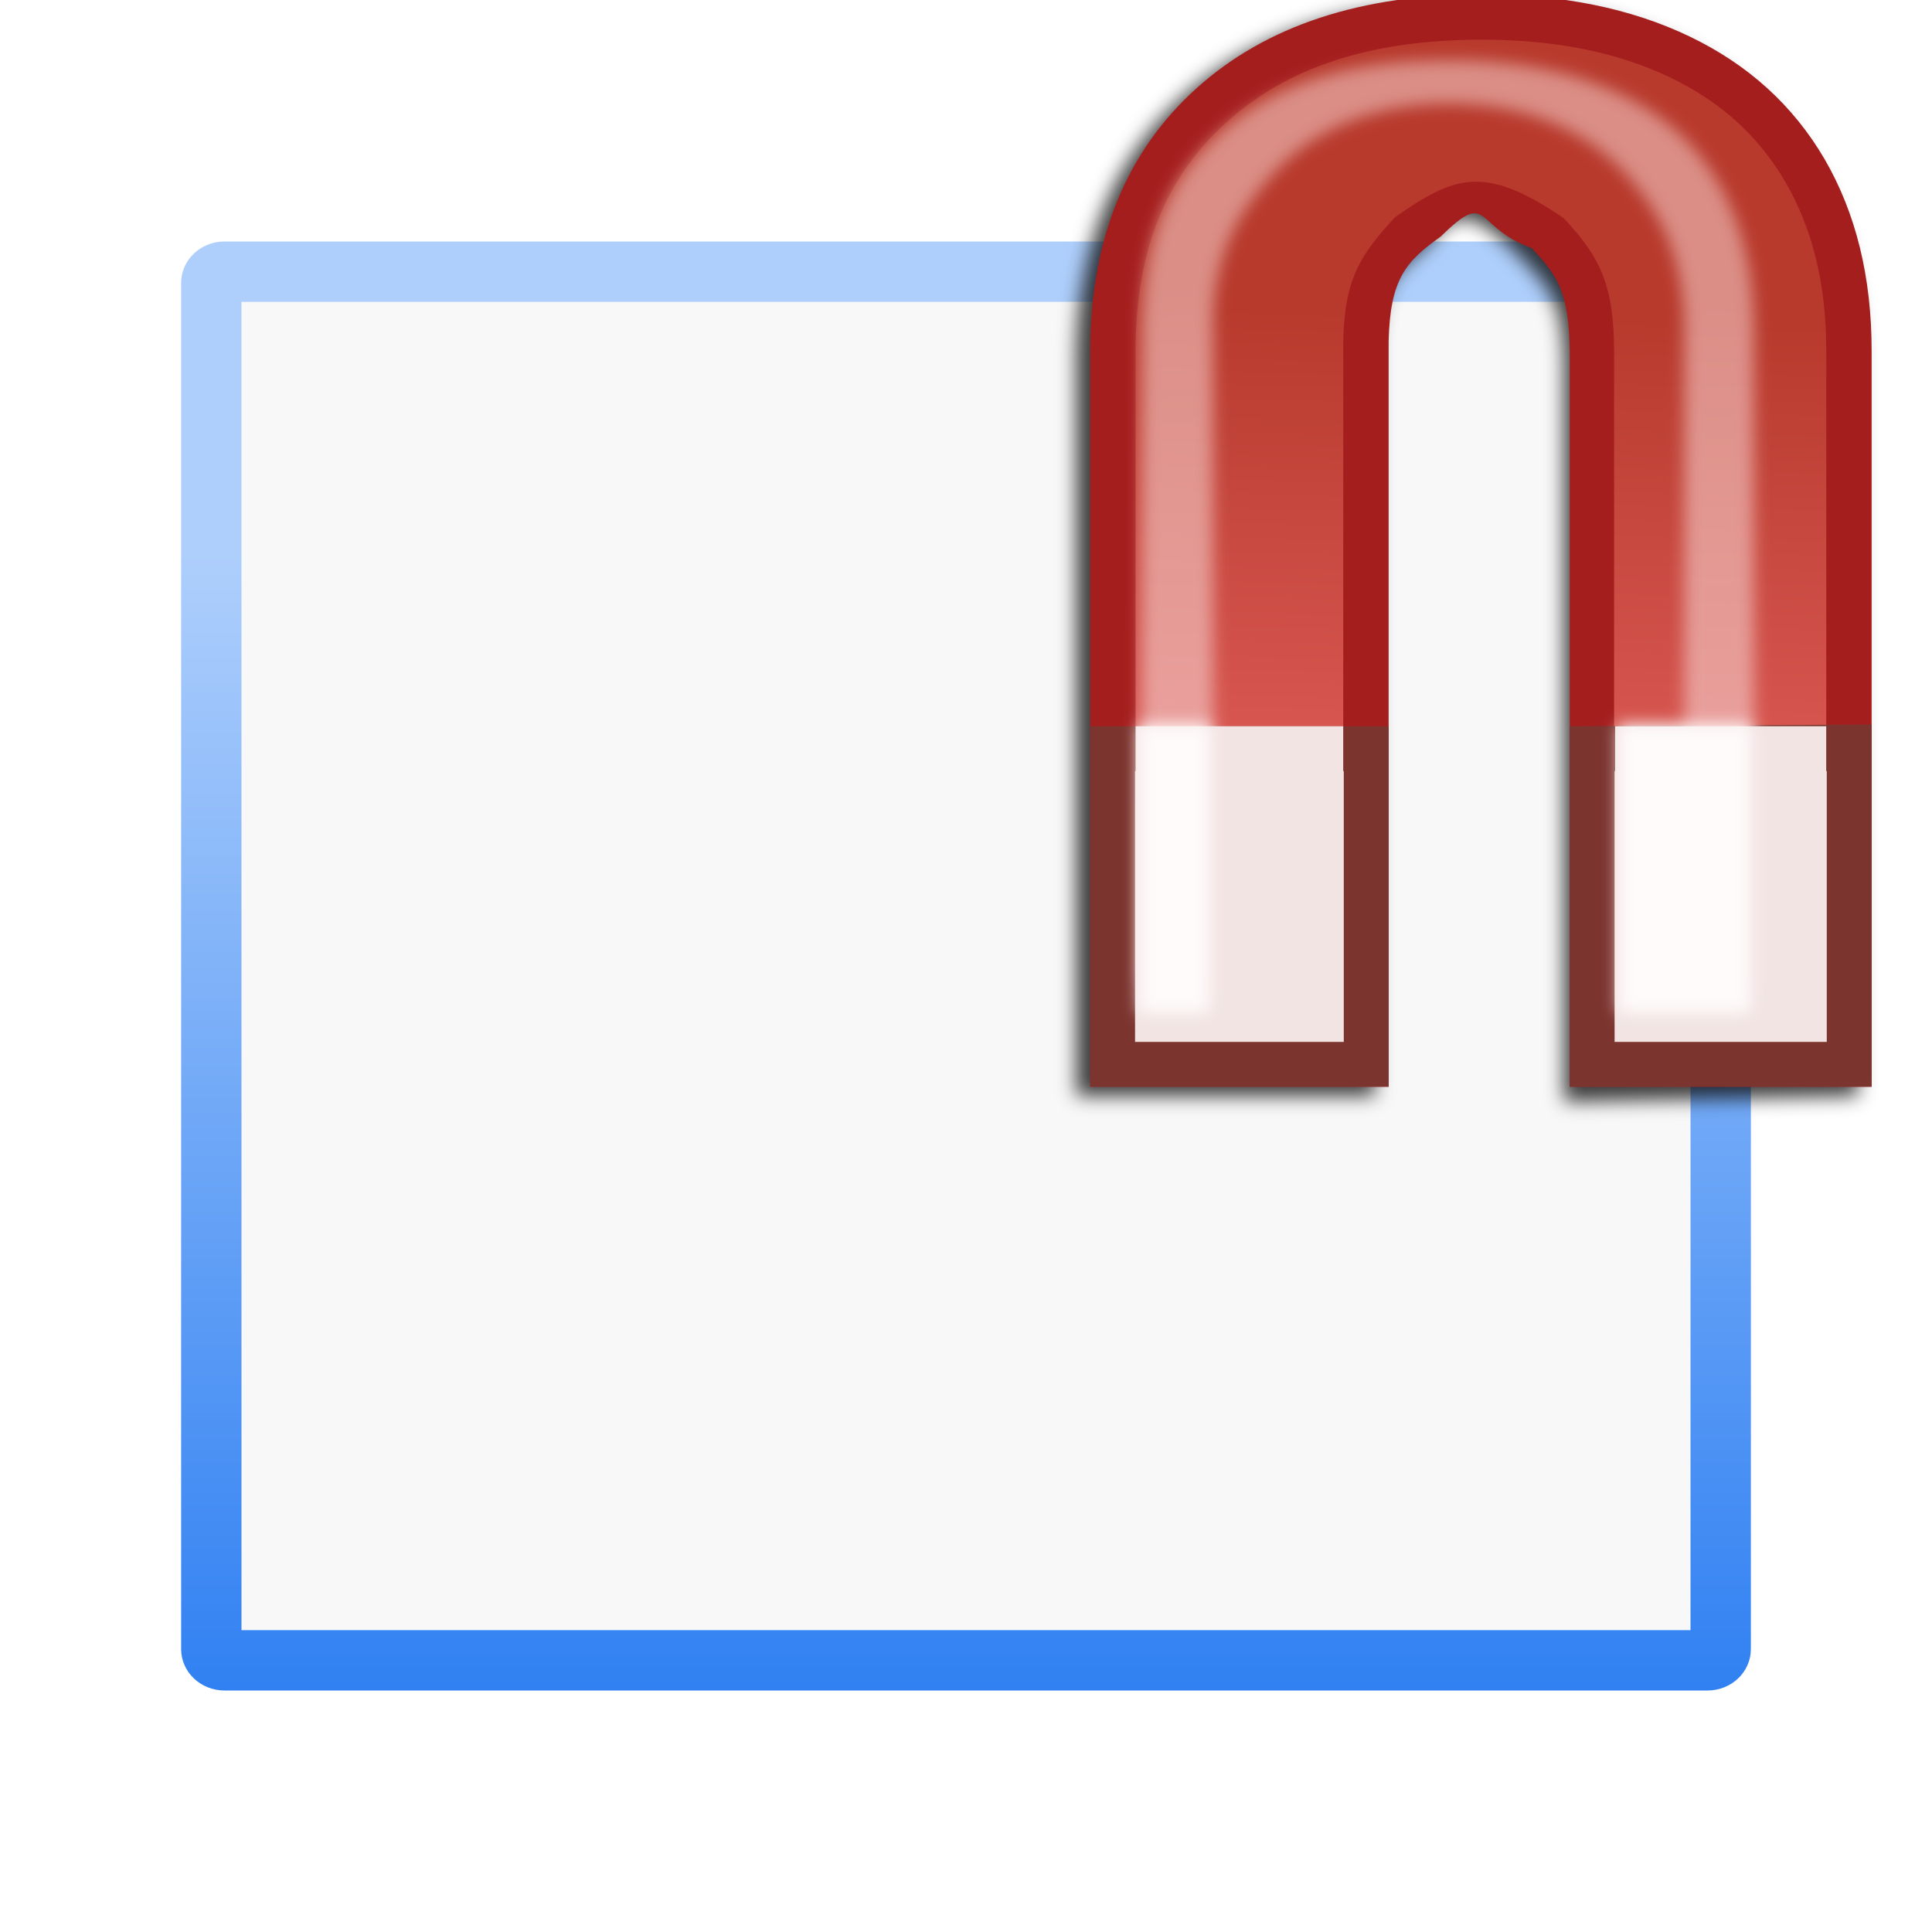
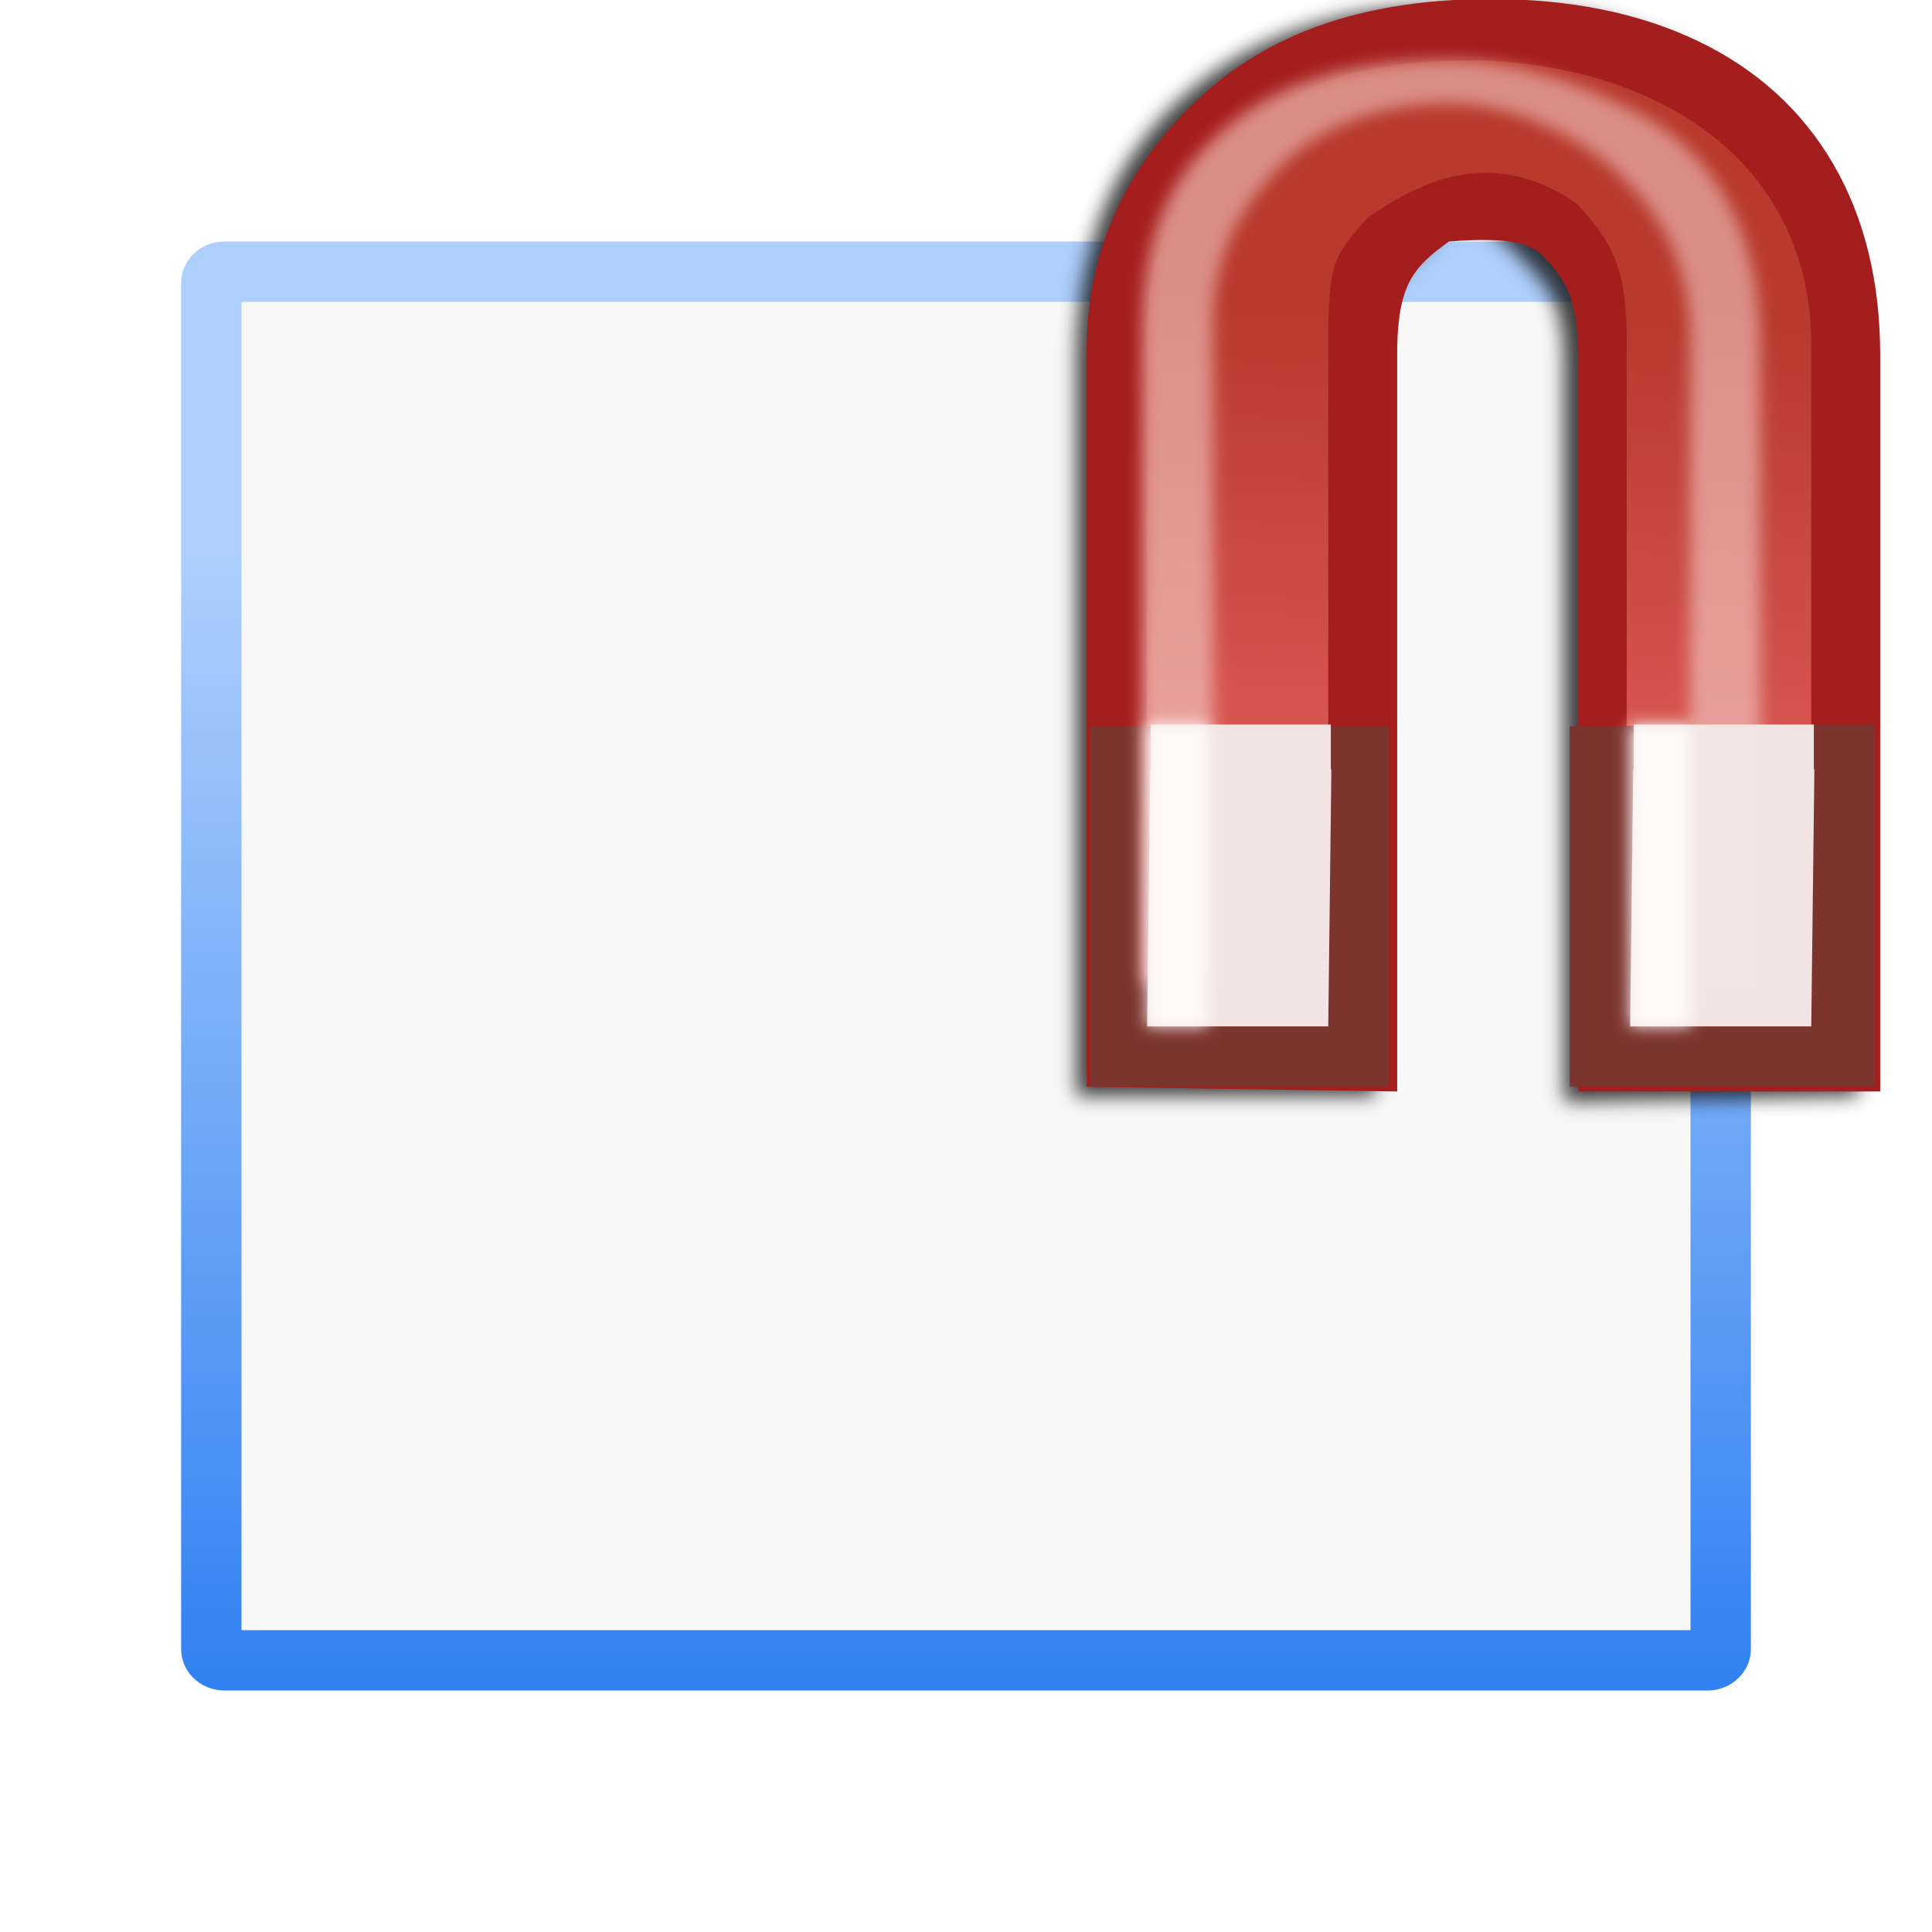
<svg xmlns="http://www.w3.org/2000/svg" height="32" width="32">
-   <linearGradient id="a" gradientUnits="userSpaceOnUse" x1="42" x2="42" y1="136" y2="36.585">
-     <stop offset="0" stop-color="#0968ef" />
-     <stop offset="1" stop-color="#aecffc" />
-   </linearGradient>
+   <filter id="a" color-interpolation-filters="sRGB" height="1.041" width="1.058" x="-.029" y="-.021">
+     <feGaussianBlur stdDeviation=".647" />
+   </filter>
  <linearGradient id="b" gradientTransform="matrix(.9594035 0 0 -.9594035 4.47639 -1.169343)" gradientUnits="userSpaceOnUse" x1="79.931" x2="81.106" y1="-60.216" y2="-22.684">
    <stop offset="0" stop-color="#e05f5b" />
    <stop offset="1" stop-color="#b83b2e" stop-opacity=".988" />
  </linearGradient>
  <linearGradient id="c" gradientTransform="scale(1 -1)" gradientUnits="userSpaceOnUse" x1="79.931" x2="81.106" y1="-60.216" y2="-22.684">
    <stop offset="0" stop-color="#eda4a2" />
    <stop offset="1" stop-color="#db8f87" stop-opacity=".988" />
  </linearGradient>
-   <filter id="d" color-interpolation-filters="sRGB" height="1.128" width="1.06" x="-.03" y="-.064">
+   <filter id="d" color-interpolation-filters="sRGB" height="1.04" width="1.06" x="-.03" y="-.02">
    <feGaussianBlur stdDeviation=".53" />
  </filter>
-   <filter id="e" color-interpolation-filters="sRGB" height="1.04" width="1.06" x="-.03" y="-.02">
+   <filter id="e" color-interpolation-filters="sRGB" height="1.128" width="1.06" x="-.03" y="-.064">
    <feGaussianBlur stdDeviation=".53" />
  </filter>
-   <filter id="f" color-interpolation-filters="sRGB" height="1.041" width="1.058" x="-.029" y="-.021">
-     <feGaussianBlur stdDeviation=".647" />
-   </filter>
+   <linearGradient id="f" gradientUnits="userSpaceOnUse" x1="42" x2="42" y1="136" y2="36.585">
+     <stop offset="0" stop-color="#0968ef" />
+     <stop offset="1" stop-color="#aecffc" />
+   </linearGradient>
  <g transform="scale(.25)">
-     <path d="m16 20h96v88h-96z" fill="#f4f4f4" opacity=".628" />
-     <path d="m14.875 16c-1.586 0-2.875 1.222-2.875 2.75v90.5c0 1.528 1.289 2.75 2.875 2.75h98.25c1.586 0 2.875-1.222 2.875-2.75v-90.5c0-1.528-5.446-2.75-7.033-2.75zm1.125 4h96v88h-96z" fill="url(#a)" />
-     <g fill="#121212" fill-opacity=".816" filter="url(#f)" stroke-width="2.409" transform="matrix(.9594036 0 0 -.9594036 3.568427 -.56031)">
-       <path d="m124.581-76.265v50.835c0 5.081-1.082 9.488-3.246 13.22-2.164 3.701-5.269 6.524-9.315 8.468s-8.829 2.917-14.349 2.917c-8.343 0-14.914-2.164-19.713-6.492-4.799-4.328-7.245-10.256-7.339-17.784v-51.165l20.608 0v51.494c.108 4.302 1.3 5.369 3.577 7.202 2.287 3.103 3.685 2.096 6.851-1.172 1.756-1.882 2.635-2.94 2.635-7.174v-50.741z" fill="#121212" fill-opacity=".816" stroke-width="2.409" />
+     <g>
+       <path d="m16 20h96v88h-96z" fill="#f4f4f4" opacity=".628" />
+       <path d="m14.875 16c-1.586 0-2.875 1.222-2.875 2.75v90.5c0 1.528 1.289 2.75 2.875 2.75h98.25c1.586 0 2.875-1.222 2.875-2.75v-90.5c0-1.528-1.289-2.75-2.875-2.75zm1.125 4h96v88h-96z" fill="url(#f)" />
    </g>
-     <path d="m124.581-76.265v50.835c0 5.081-1.082 9.488-3.246 13.22-2.164 3.701-5.269 6.524-9.315 8.468s-8.829 2.917-14.349 2.917c-8.343 0-14.914-2.164-19.713-6.492-4.799-4.328-7.245-10.256-7.339-17.784v-51.165h20.608v51.494c.108 4.302 1.197 5.506 3.577 7.202 3.449 3.358 2.23.698 6.296-.781 1.756-1.882 2.581-2.94 2.635-7.174v-50.741z" fill="#a51e1e" transform="matrix(.9594036 0 0 -.9594036 4.47639 -1.169343)" />
-     <path d="m75.236 68.993v-46.042c.082-6.591 2.08-11.289 6.047-14.867 3.96-3.572 9.414-5.455 16.898-5.455 4.943 0 9.064.867 12.465 2.502 3.398 1.633 5.86 3.886 7.64 6.928 1.778 3.068 2.708 6.725 2.708 11.17v45.765l-14.056.07v-45.675c0-4.478-.885-6.307-3.337-8.934-5.228-3.575-7.227-2.825-11.164-.076-2.332 2.511-3.341 4.095-3.442 8.144-.001.025-.002.05-.002.075v46.396z" fill="url(#b)" />
-     <path d="m72.229 48.113v23.888l19.771-0v-23.888zm31.771-0v23.888l20.001 0-.001-24z" fill="#7c3530" fill-opacity=".988" />
-     <path d="m97.67 6.684c-7.344 0-12.232 1.776-15.789 4.984-3.592 3.239-5.323 7.171-5.402 13.506v45.232h4.889v-45.635a2.725 2.725 0 0 1 0-.031c0-.043.003-.085.004-.127.12-4.646 1.764-7.516 4.314-10.262 3.06-3.295 7.471-4.684 11.984-4.684 4.537 0 8.967 1.384 12.047 4.684 2.764 2.961 4.211 6.145 4.211 11.172v44.883h4.795v-44.977c0-4.247-.865-7.526-2.449-10.266l-.002-.004c-1.598-2.729-3.668-4.638-6.789-6.139-3.109-1.494-6.98-2.338-11.812-2.338z" fill="url(#c)" filter="url(#e)" transform="matrix(.9594036 0 0 .9594036 2.295128 -2.412264)" />
-     <g fill-opacity=".988">
-       <path d="m75.236 48.113v2.972h-.036v17.944l13.828-0v-17.944h-.036v-2.972zm31.771-0v2.972h-.036v17.944l14.057 0v-17.944h-.036v-2.972z" fill="#f2e5e3" />
-       <path d="m76.782 51.102v19.924h4.889v-19.924zm33.116-0v19.924l9.128 0v-19.924z" fill="#fffbfb" filter="url(#d)" transform="matrix(.9594036 0 0 .9594036 1.805781 -1.027192)" />
+     <g>
+       <g fill="#121212" fill-opacity=".816" filter="url(#a)" stroke-width="2.409" transform="matrix(.9594036 0 0 -.9594036 3.568427 -.56031)">
+         <path d="m124.581-76.265v50.835c0 5.081-1.082 9.488-3.246 13.22-2.164 3.701-5.269 6.524-9.315 8.468s-8.829 2.917-14.349 2.917c-8.343 0-14.914-2.164-19.713-6.492-4.799-4.328-7.245-10.256-7.339-17.784v-51.165l20.608 0v51.494c.108 4.302 1.3 5.369 3.577 7.202 2.287 3.103 3.685 2.096 6.851-1.172 1.756-1.882 2.635-2.94 2.635-7.174v-50.741z" fill="#121212" fill-opacity=".816" stroke-width="2.409" />
+       </g>
+       <path d="m124.568 72.313v-48.772c0-4.875-1.038-9.103-3.114-12.683-2.076-3.551-5.055-6.259-8.937-8.125-3.882-1.866-8.471-2.798-13.767-2.798-8.004 0-14.308 2.076-18.912 6.229-4.604 4.153-7.747 9.526-7.837 16.748v49.088l20.568.313v-49.404c.104-4.127 1.148-5.282 3.432-6.91 4.3-.326 5.179.209 6.04.749 1.685 1.805 2.476 2.821 2.528 6.883v48.681z" fill="#a51e1e" stroke-width=".959" />
+       <path d="m76 68v-46.042c.082-6.591 2.563-9.625 6.529-13.203 3.96-3.572 7.986-4.755 15.471-4.755 12.439.414 21.649 7.026 22 18.235v45.765l-12.227.07v-45.675c0-4.478-.885-6.307-3.337-8.934-5.228-3.575-9.818-1.832-13.755.917-2.332 2.511-2.577 3.103-2.678 7.151-.001.025-.002.05-.002.075v46.396z" fill="url(#b)" />
+       <path d="m72.229 48.113v23.888l19.771-0v-23.888zm31.771-0v23.888h20.172l-.001-24z" fill="#7c3530" fill-opacity=".988" />
+       <path d="m97.67 6.684c-7.344 0-12.232 1.776-15.789 4.984-3.592 3.239-5.323 7.171-5.402 13.506v45.232h4.889v-45.635c-0-.01-0-.021 0-.031 0-.043.003-.085.004-.127.12-4.646 1.764-7.516 4.314-10.262 3.06-3.295 7.471-4.684 11.984-4.684 4.537 0 9.386 2.285 12.466 5.584 2.764 2.961 4.211 6.145 4.211 11.172v44.883h4.795v-44.977c0-4.247-.865-7.526-2.449-10.266l-.002-.004c-1.598-2.729-3.668-4.638-6.789-6.139-3.109-1.494-7.399-3.239-12.232-3.239z" fill="url(#c)" filter="url(#d)" transform="matrix(.9594036 0 0 .9594036 2.295128 -2.412264)" />
+       <g fill-opacity=".988">
+         <path d="m76.243 48v2.972h-.036l-.207 17.028h12l.207-17.028h-.036v-2.972zm32 0v2.972h-.036l-.207 17.028h12l.207-17.028h-.036v-2.972z" fill="#f2e5e3" />
+         <path d="m77.334 51.102v20.846h4.169v-20.846zm33.354 0v20.846h4.169v-20.846z" fill="#fffbfb" filter="url(#e)" transform="matrix(.9594036 0 0 .9594036 1.805781 -1.027192)" />
+       </g>
    </g>
  </g>
</svg>
